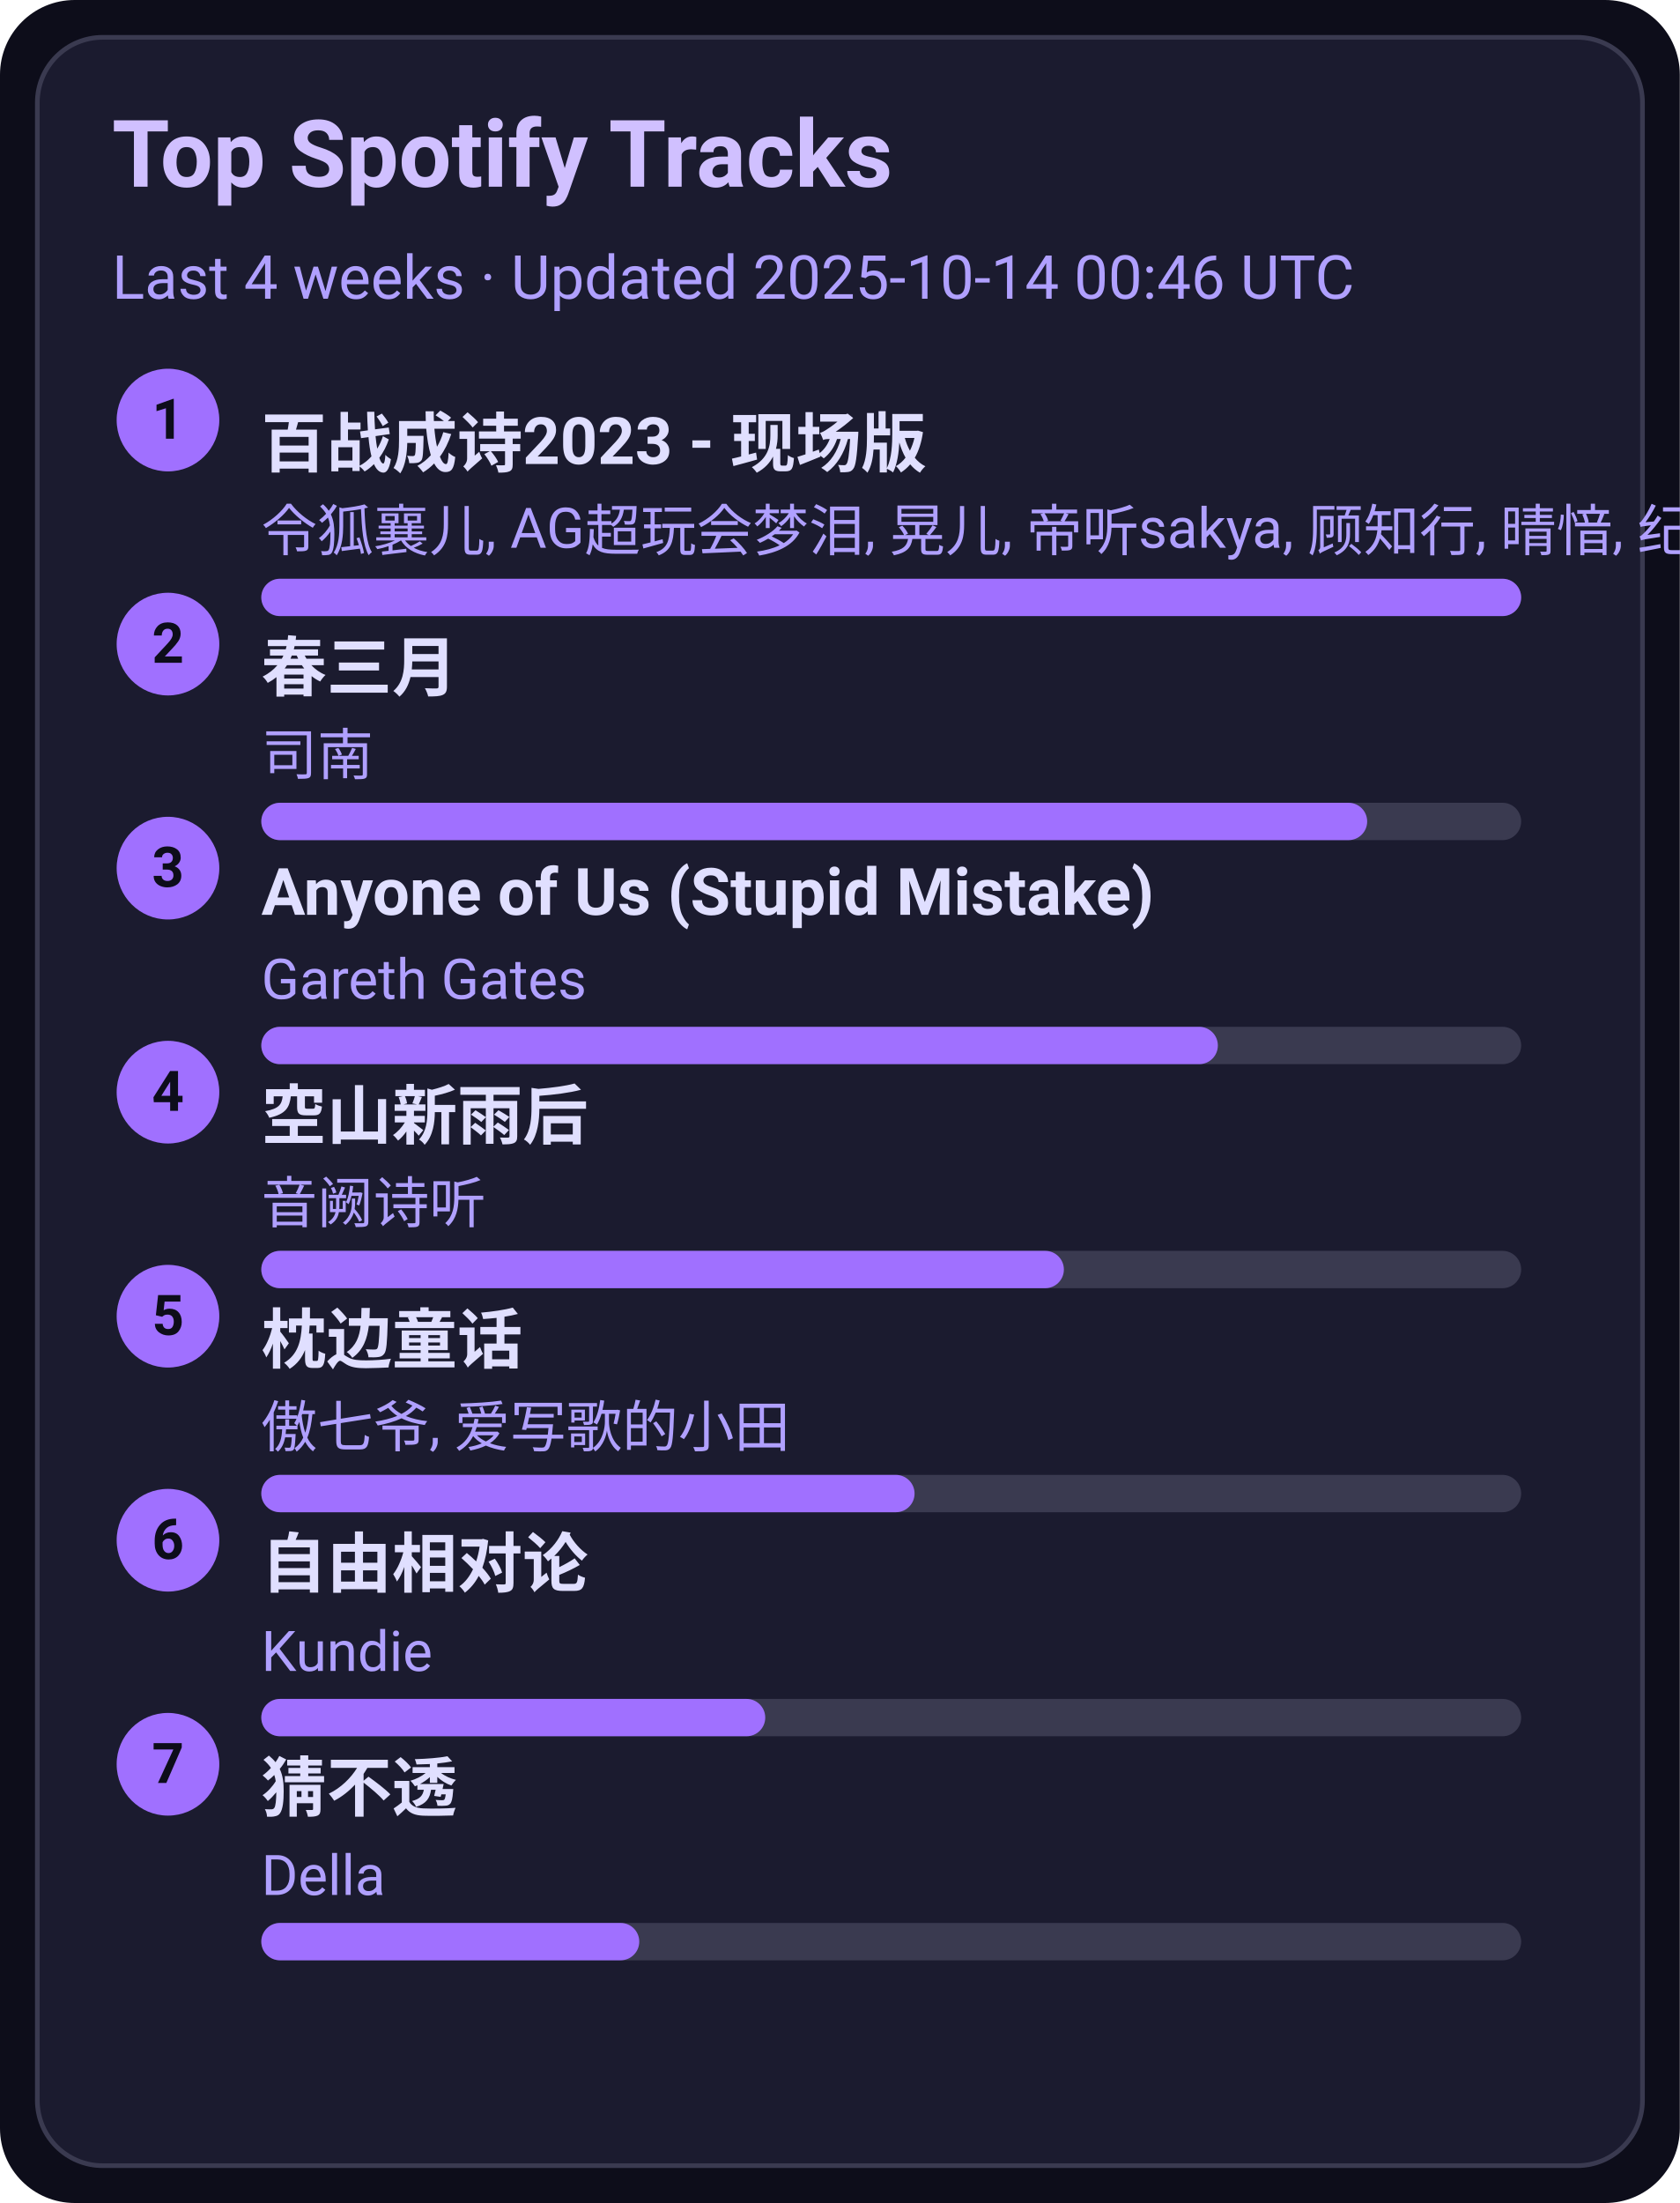
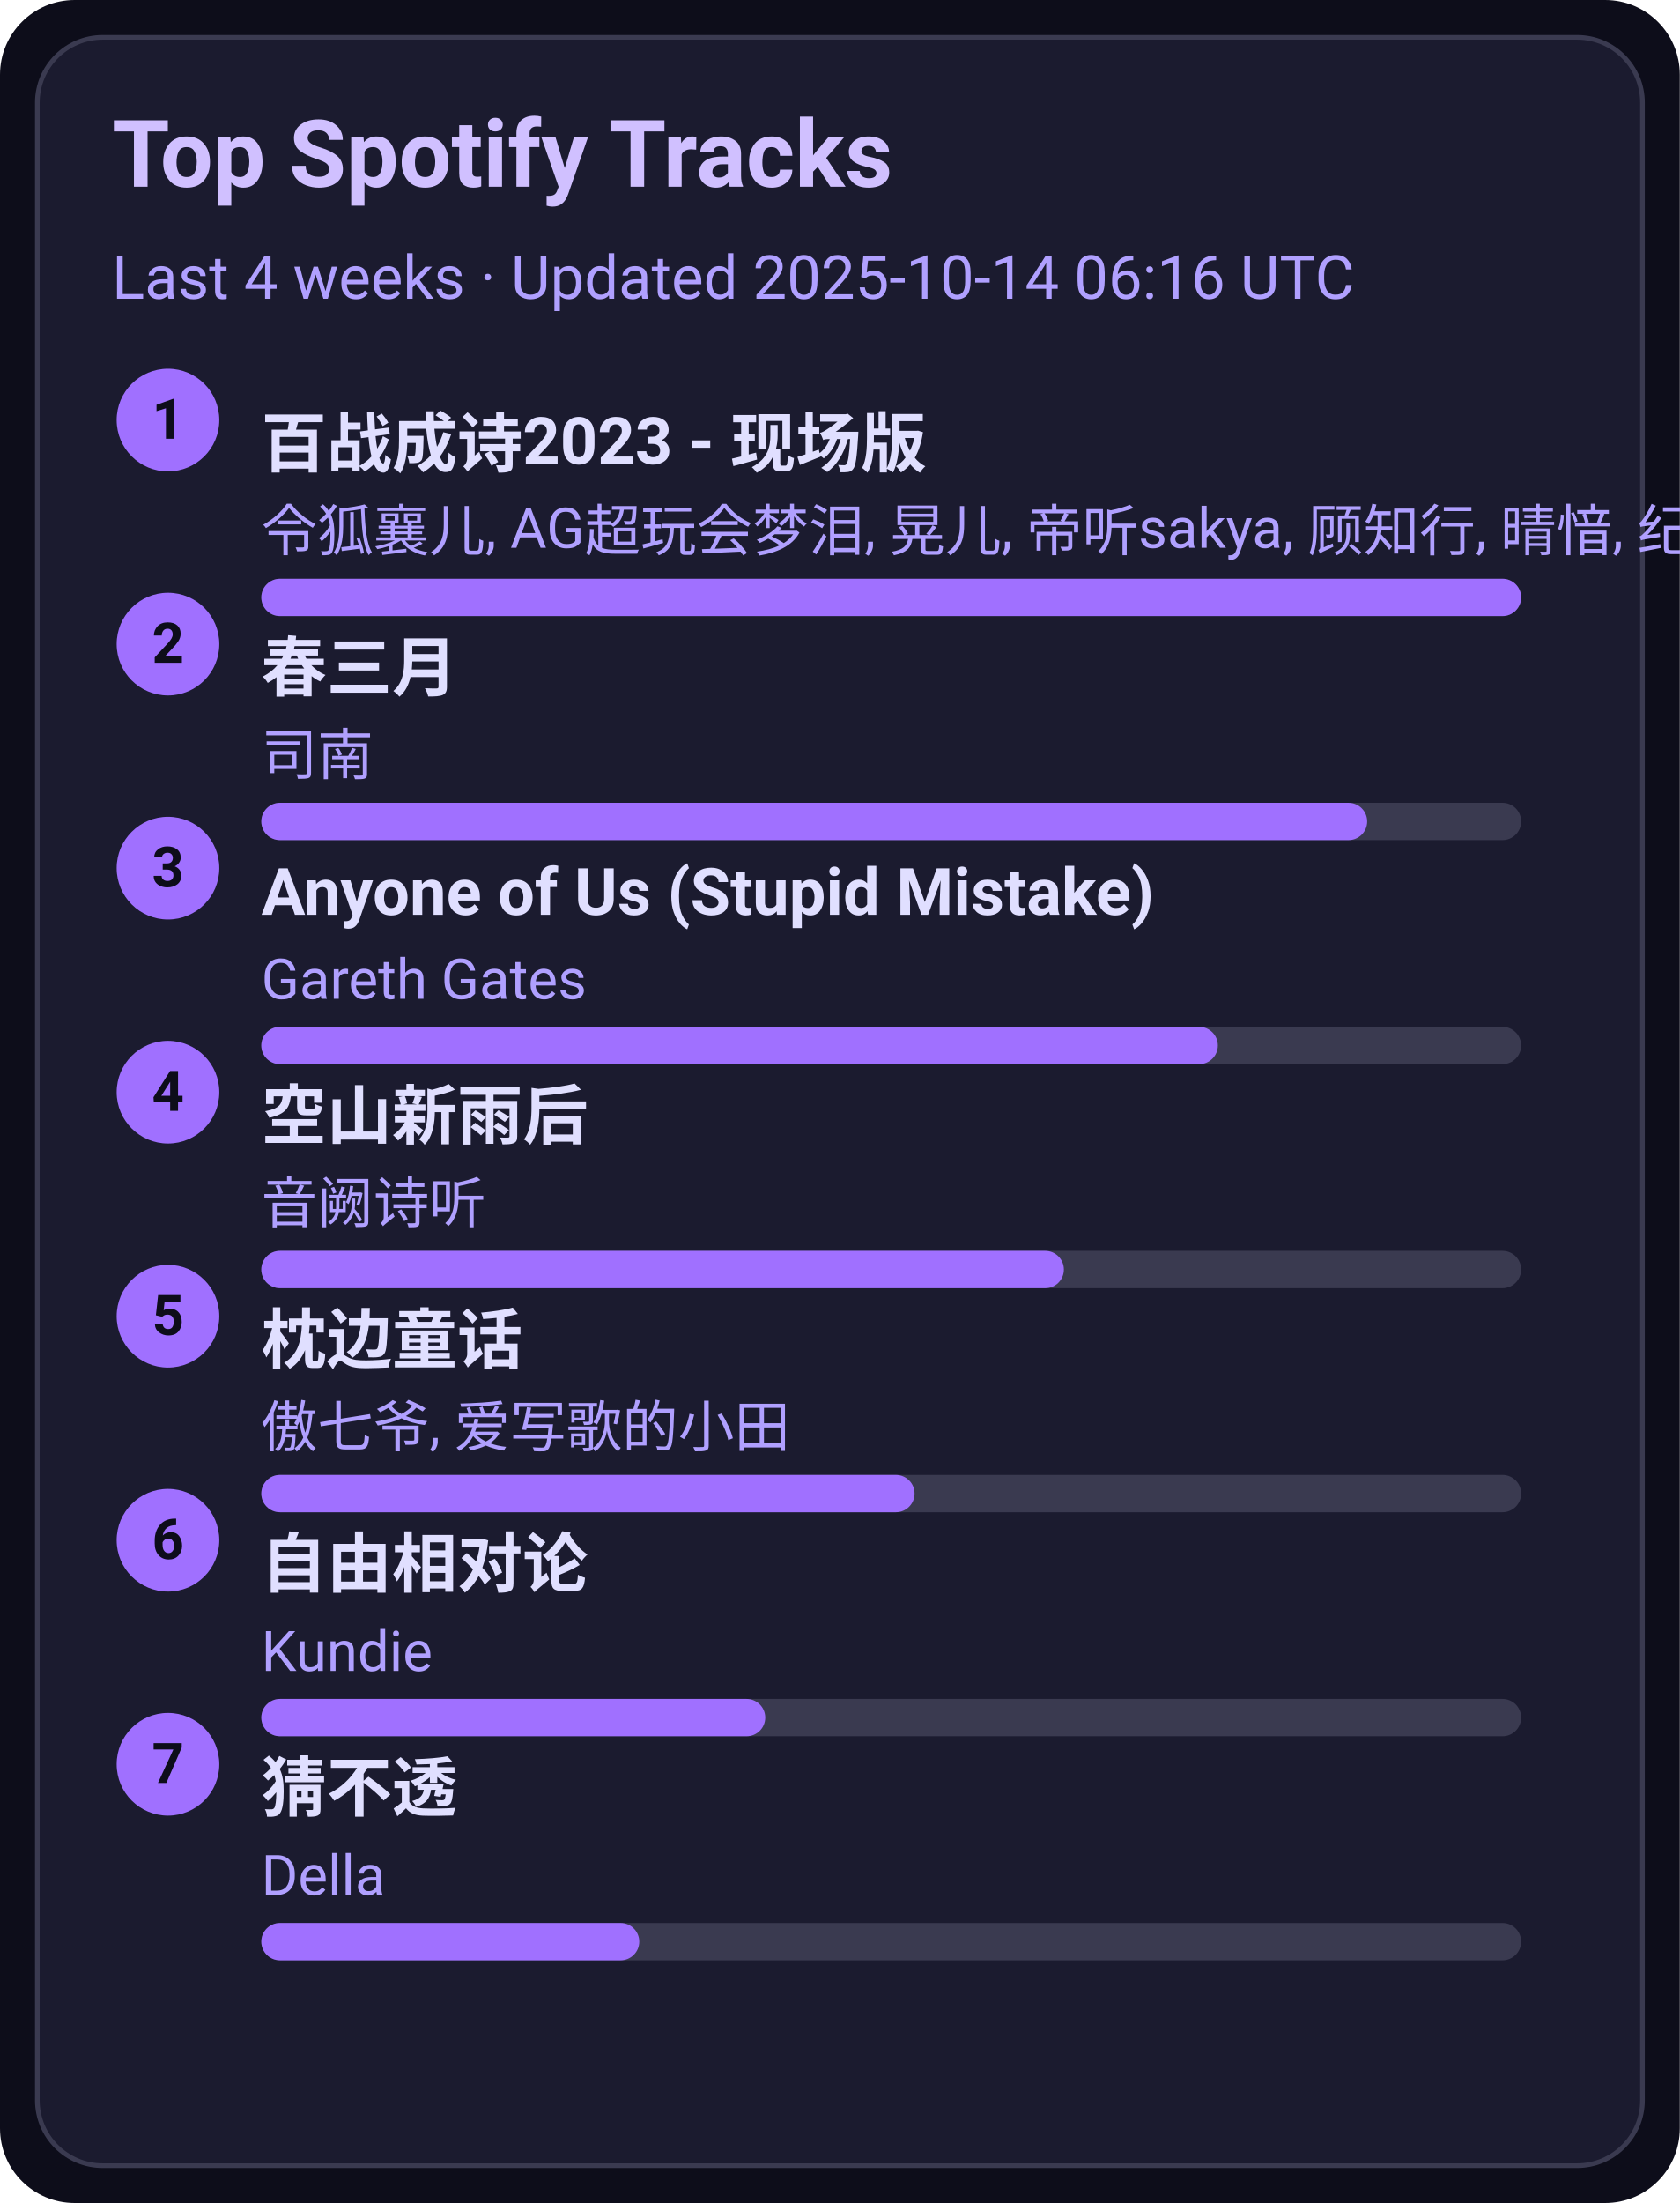
<svg xmlns="http://www.w3.org/2000/svg" width="360" height="472" viewBox="0 0 360 472">
  <style>text{font-family:-apple-system,BlinkMacSystemFont,Segoe UI,Roboto,Ubuntu,Helvetica Neue,Arial,Noto Sans,sans-serif}</style>
  <rect width="360" height="472" rx="16" fill="#0d0d1a" />
  <rect x="8" y="8" width="344" height="456" rx="14" fill="#1b1b2f" stroke="#3a3a50" />
  <text x="24" y="40" font-size="20" fill="#d0c0ff" font-weight="600">Top Spotify Tracks</text>
-   <text x="24" y="64" font-size="13" fill="#b0a0ff">Last 4 weeks · Updated 2025-10-14 00:46 UTC</text>
+   <text x="24" y="64" font-size="13" fill="#b0a0ff">Last 4 weeks · Updated 2025-10-14 06:16 UTC</text>
  <circle cx="36" cy="90" r="11" fill="#a070ff" />
  <text x="36" y="94" text-anchor="middle" font-size="12" fill="#0d0d1a" font-weight="700">1</text>
  <a href="https://open.spotify.com/track/2gttnS8fWnDwziLFt2TLEi" target="_blank" rel="noopener noreferrer">
    <text x="56" y="100" font-size="14" fill="#e0dfff" font-weight="600">百战成诗2023 - 现场版</text>
  </a>
  <text x="56" y="118" font-size="12" fill="#b0a0ff">令狐襄儿, AG超玩会梦泪, 晃儿, 帝听sakya, 顾知行, 晴愔, 纪粹希, 于冬然, 呦猫UNEKO</text>
  <rect x="56" y="124" width="270" height="8" rx="4" fill="#3a3a50" />
  <rect x="56" y="124" width="270" height="8" rx="4" fill="#a070ff" />
  <circle cx="36" cy="138" r="11" fill="#a070ff" />
  <text x="36" y="142" text-anchor="middle" font-size="12" fill="#0d0d1a" font-weight="700">2</text>
  <a href="https://open.spotify.com/track/5A9BOP4WTk2UayDlMb8w98" target="_blank" rel="noopener noreferrer">
    <text x="56" y="148" font-size="14" fill="#e0dfff" font-weight="600">春三月</text>
  </a>
  <text x="56" y="166" font-size="12" fill="#b0a0ff">司南</text>
  <rect x="56" y="172" width="270" height="8" rx="4" fill="#3a3a50" />
  <rect x="56" y="172" width="237" height="8" rx="4" fill="#a070ff" />
  <circle cx="36" cy="186" r="11" fill="#a070ff" />
  <text x="36" y="190" text-anchor="middle" font-size="12" fill="#0d0d1a" font-weight="700">3</text>
  <a href="https://open.spotify.com/track/7KZo8AI9F3Vnn3FXEYBL9f" target="_blank" rel="noopener noreferrer">
    <text x="56" y="196" font-size="14" fill="#e0dfff" font-weight="600">Anyone of Us (Stupid Mistake)</text>
  </a>
  <text x="56" y="214" font-size="12" fill="#b0a0ff">Gareth Gates</text>
  <rect x="56" y="220" width="270" height="8" rx="4" fill="#3a3a50" />
  <rect x="56" y="220" width="205" height="8" rx="4" fill="#a070ff" />
  <circle cx="36" cy="234" r="11" fill="#a070ff" />
  <text x="36" y="238" text-anchor="middle" font-size="12" fill="#0d0d1a" font-weight="700">4</text>
  <a href="https://open.spotify.com/track/7c1D58U8AIVOGlYzh5U6sk" target="_blank" rel="noopener noreferrer">
    <text x="56" y="244" font-size="14" fill="#e0dfff" font-weight="600">空山新雨后</text>
  </a>
  <text x="56" y="262" font-size="12" fill="#b0a0ff">音阙诗听</text>
  <rect x="56" y="268" width="270" height="8" rx="4" fill="#3a3a50" />
  <rect x="56" y="268" width="172" height="8" rx="4" fill="#a070ff" />
  <circle cx="36" cy="282" r="11" fill="#a070ff" />
  <text x="36" y="286" text-anchor="middle" font-size="12" fill="#0d0d1a" font-weight="700">5</text>
  <a href="https://open.spotify.com/track/3I8tlHNA9NM8dL0B23xGIY" target="_blank" rel="noopener noreferrer">
    <text x="56" y="292" font-size="14" fill="#e0dfff" font-weight="600">枕边童话</text>
  </a>
  <text x="56" y="310" font-size="12" fill="#b0a0ff">傲七爷, 爱写歌的小田</text>
  <rect x="56" y="316" width="270" height="8" rx="4" fill="#3a3a50" />
  <rect x="56" y="316" width="140" height="8" rx="4" fill="#a070ff" />
  <circle cx="36" cy="330" r="11" fill="#a070ff" />
  <text x="36" y="334" text-anchor="middle" font-size="12" fill="#0d0d1a" font-weight="700">6</text>
  <a href="https://open.spotify.com/track/1np2B0M4TkyE1xgpjG4dJn" target="_blank" rel="noopener noreferrer">
    <text x="56" y="340" font-size="14" fill="#e0dfff" font-weight="600">自由相对论</text>
  </a>
  <text x="56" y="358" font-size="12" fill="#b0a0ff">Kundie</text>
  <rect x="56" y="364" width="270" height="8" rx="4" fill="#3a3a50" />
  <rect x="56" y="364" width="108" height="8" rx="4" fill="#a070ff" />
  <circle cx="36" cy="378" r="11" fill="#a070ff" />
  <text x="36" y="382" text-anchor="middle" font-size="12" fill="#0d0d1a" font-weight="700">7</text>
  <a href="https://open.spotify.com/track/5FGzM47D9MUa0y7qb2D0Ix" target="_blank" rel="noopener noreferrer">
    <text x="56" y="388" font-size="14" fill="#e0dfff" font-weight="600">猜不透</text>
  </a>
  <text x="56" y="406" font-size="12" fill="#b0a0ff">Della</text>
  <rect x="56" y="412" width="270" height="8" rx="4" fill="#3a3a50" />
  <rect x="56" y="412" width="81" height="8" rx="4" fill="#a070ff" />
</svg>
